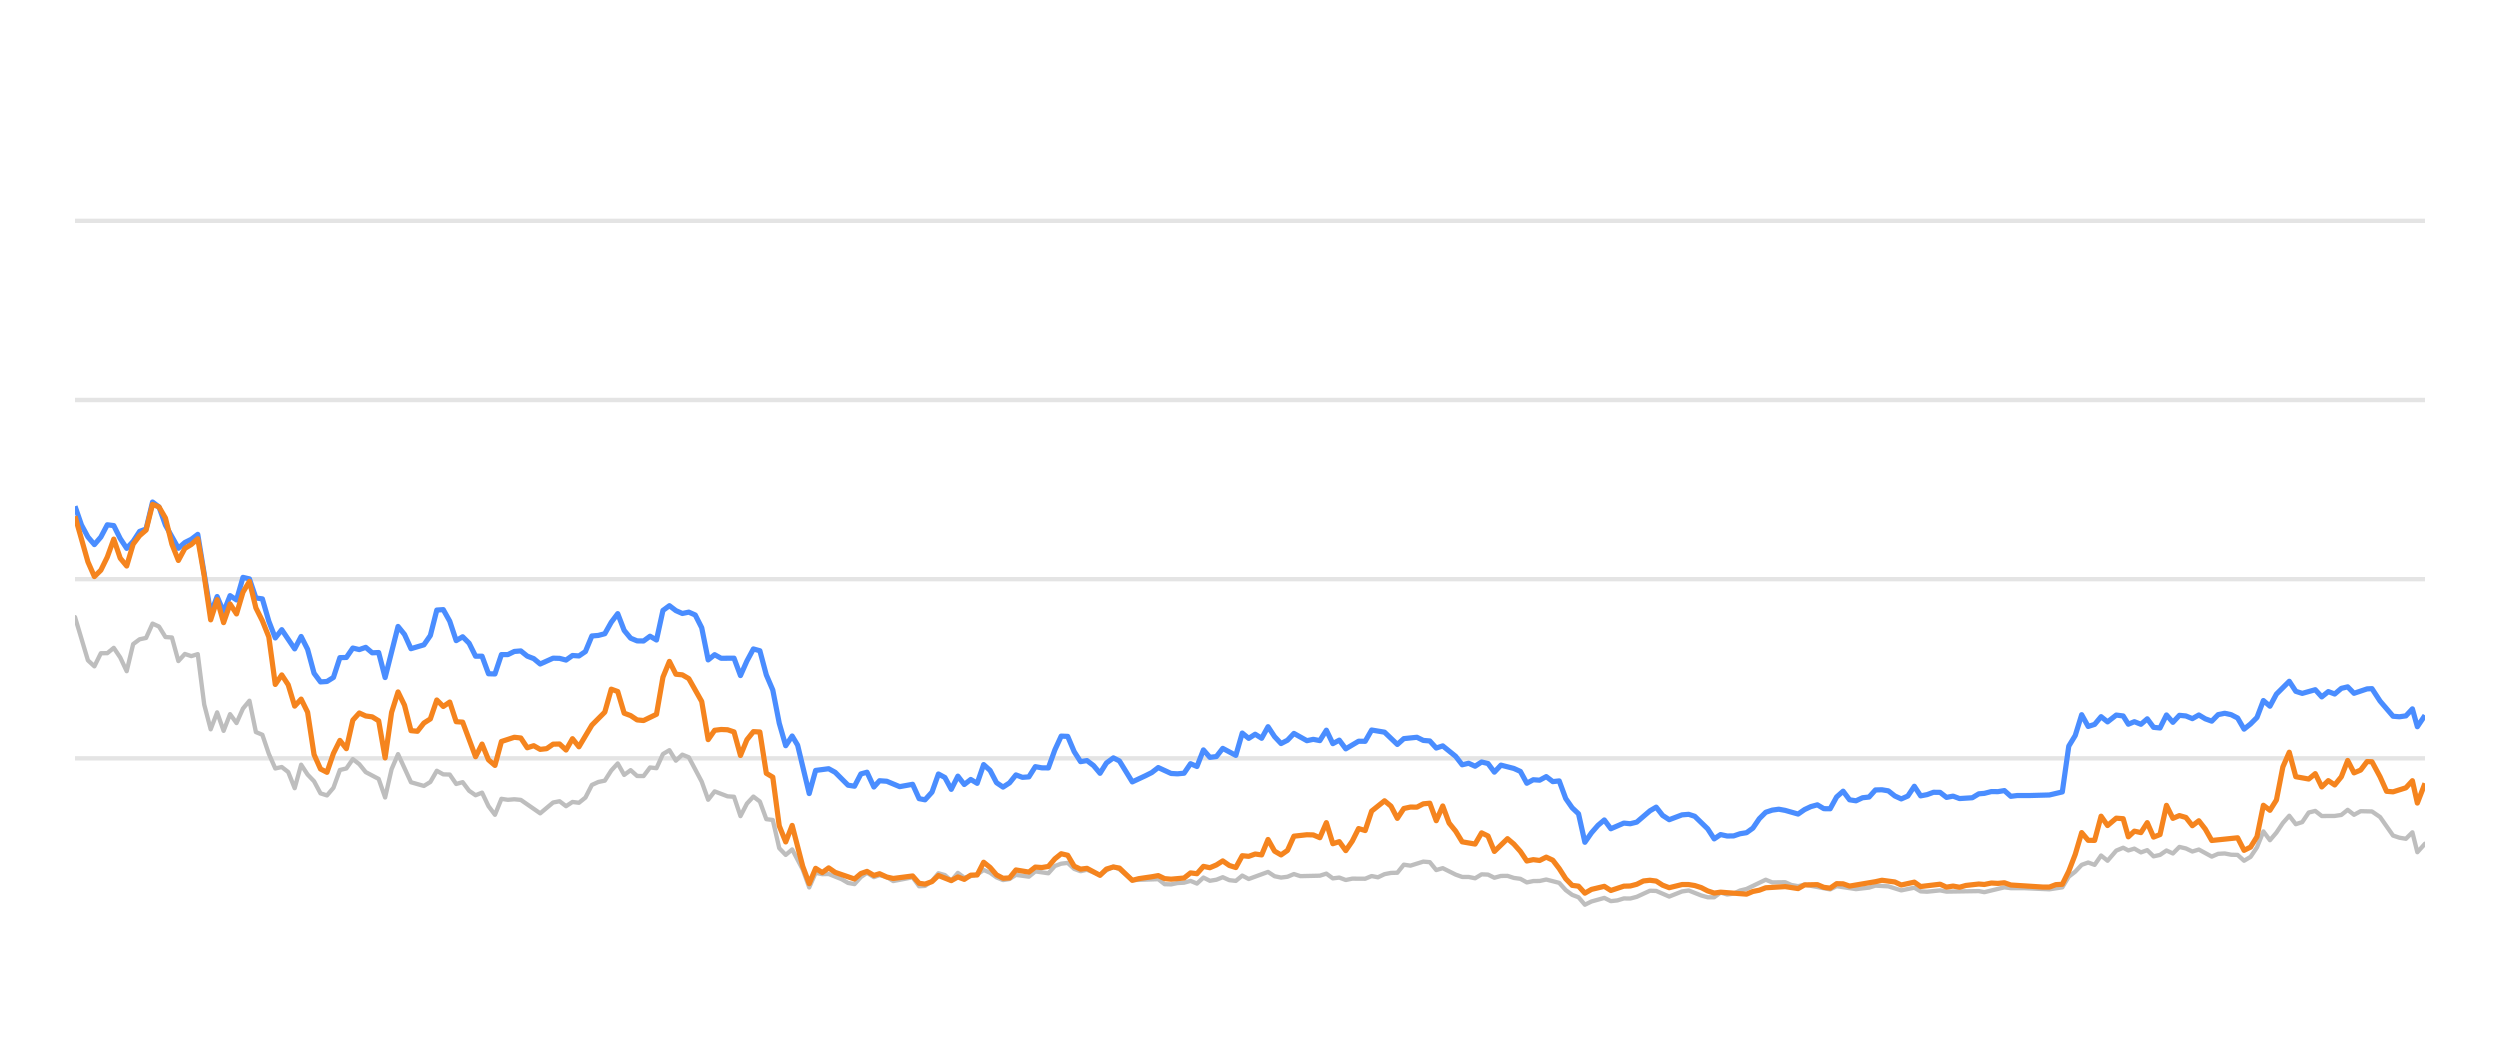
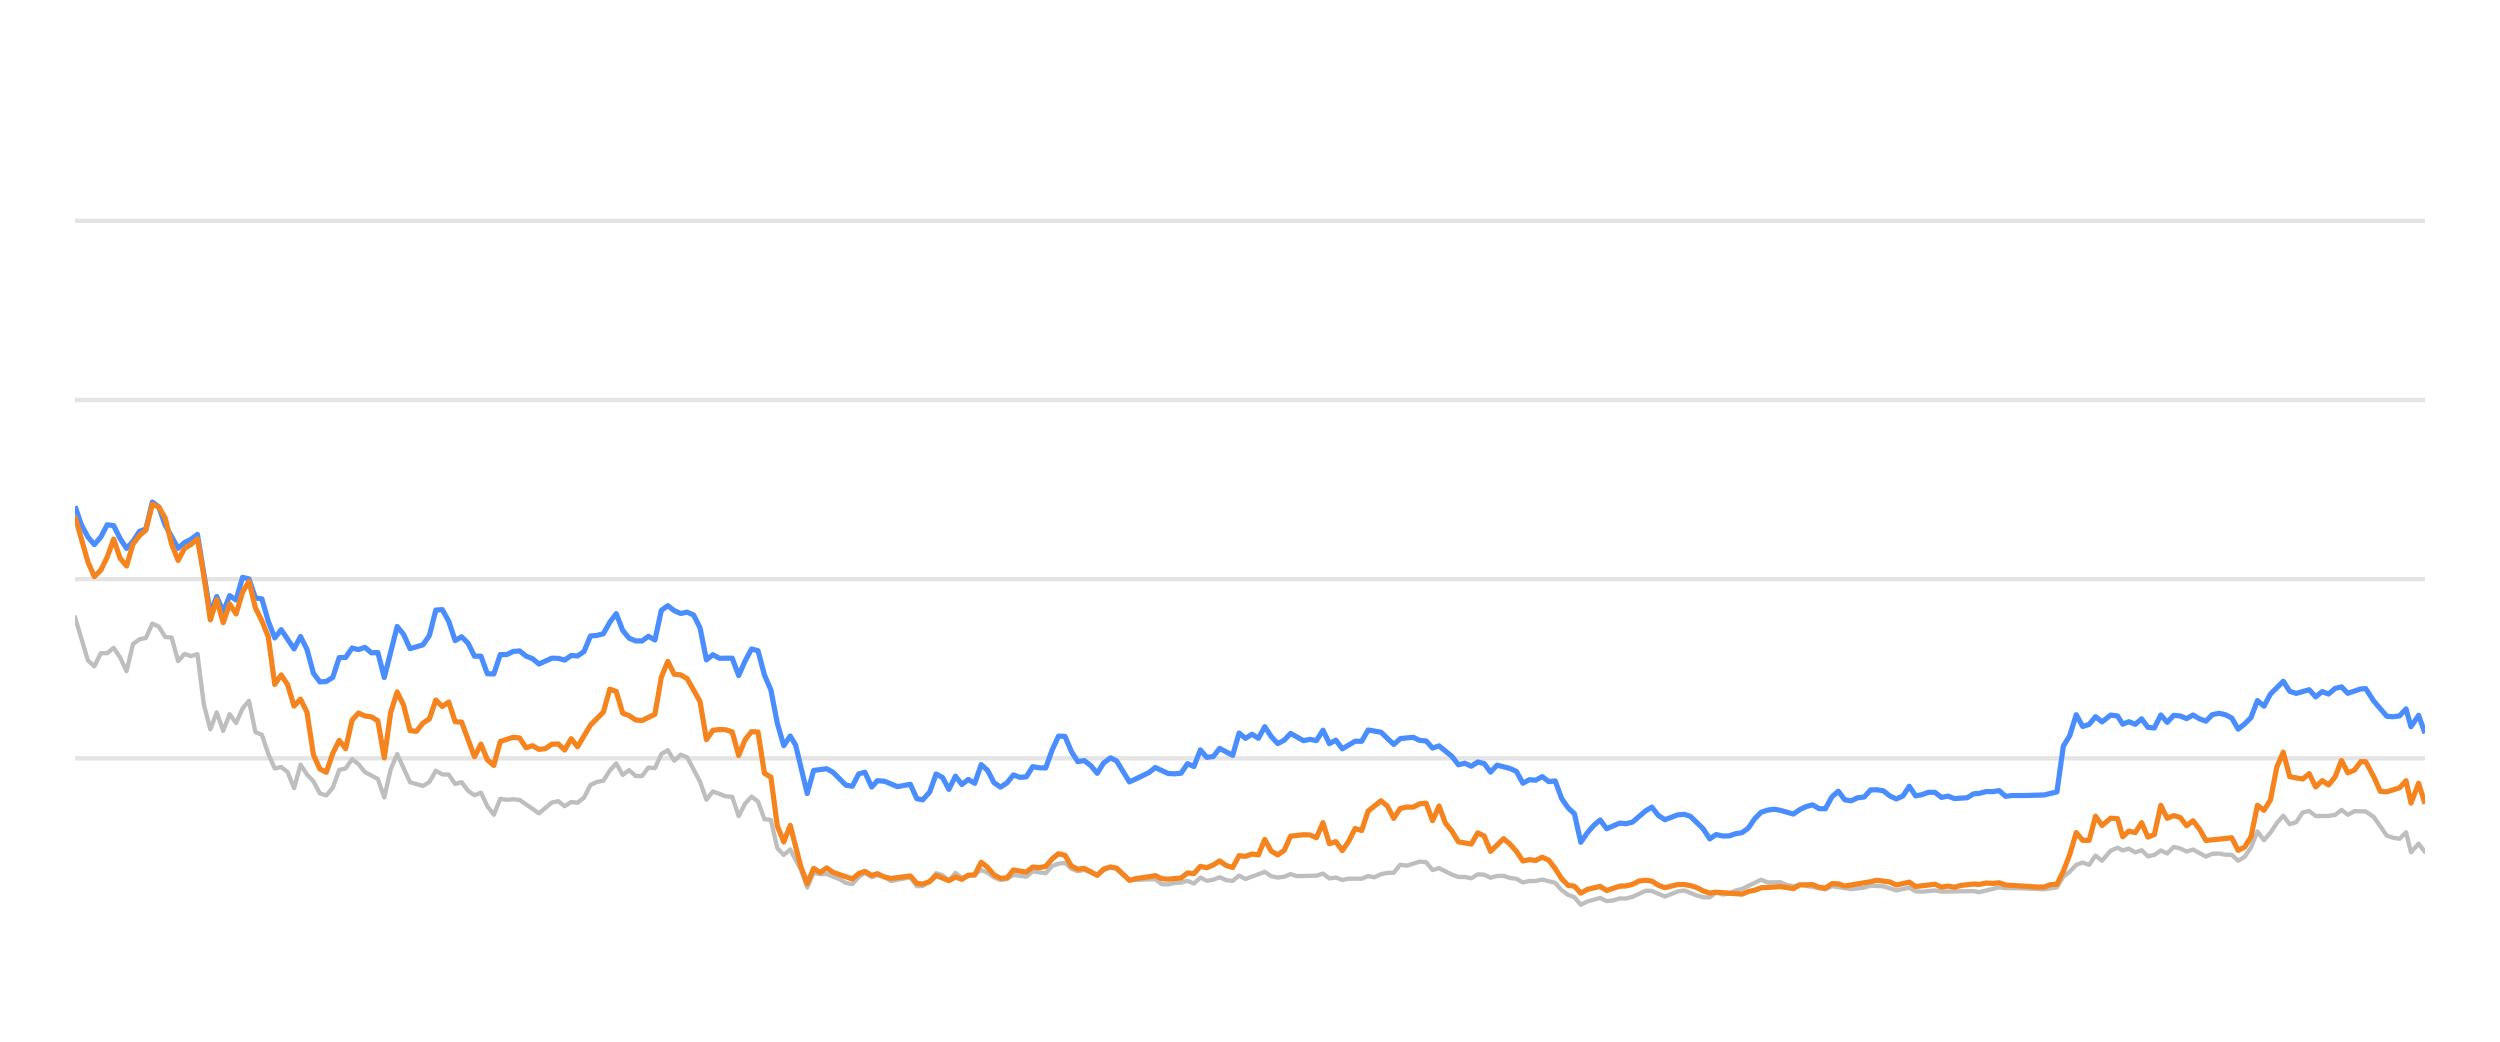
<svg xmlns="http://www.w3.org/2000/svg" width="288pt" height="120pt" viewBox="0 0 288 120" version="1.1">
  <defs>
    <style type="text/css">*{stroke-linejoin: round; stroke-linecap: butt}</style>
  </defs>
  <g id="figure_1">
    <g id="patch_1">
      <path d="M 0 120  L 288 120  L 288 0  L 0 0  L 0 120  z " style="fill: none; opacity: 0" />
    </g>
    <g id="axes_1">
      <g id="patch_2">
        <path d="M 8.64 108  L 279.36 108  L 279.36 4.8  L 8.64 4.8  L 8.64 108  z " style="fill: none" />
      </g>
      <g id="matplotlib.axis_1" />
      <g id="matplotlib.axis_2" />
      <g id="line2d_1">
-         <path d="M 8.64 87.36  L 279.36 87.36  " clip-path="url(#pd564473e82)" style="fill: none; stroke: #b2b2b2; stroke-opacity: 0.35; stroke-width: 0.5; stroke-linecap: square" />
+         <path d="M 8.64 87.36  L 279.36 87.36  " clip-path="url(#p800cacbd86)" style="fill: none; stroke: #b2b2b2; stroke-opacity: 0.35; stroke-width: 0.5; stroke-linecap: square" />
      </g>
      <g id="line2d_2">
-         <path d="M 8.64 66.72  L 279.36 66.72  " clip-path="url(#pd564473e82)" style="fill: none; stroke: #b2b2b2; stroke-opacity: 0.35; stroke-width: 0.5; stroke-linecap: square" />
+         <path d="M 8.64 66.72  L 279.36 66.72  " clip-path="url(#p800cacbd86)" style="fill: none; stroke: #b2b2b2; stroke-opacity: 0.35; stroke-width: 0.5; stroke-linecap: square" />
      </g>
      <g id="line2d_3">
-         <path d="M 8.64 46.08  L 279.36 46.08  " clip-path="url(#pd564473e82)" style="fill: none; stroke: #b2b2b2; stroke-opacity: 0.35; stroke-width: 0.5; stroke-linecap: square" />
+         <path d="M 8.64 46.08  L 279.36 46.08  " clip-path="url(#p800cacbd86)" style="fill: none; stroke: #b2b2b2; stroke-opacity: 0.35; stroke-width: 0.5; stroke-linecap: square" />
      </g>
      <g id="line2d_4">
-         <path d="M 8.64 25.44  L 279.36 25.44  " clip-path="url(#pd564473e82)" style="fill: none; stroke: #b2b2b2; stroke-opacity: 0.35; stroke-width: 0.5; stroke-linecap: square" />
+         <path d="M 8.64 25.44  L 279.36 25.44  " clip-path="url(#p800cacbd86)" style="fill: none; stroke: #b2b2b2; stroke-opacity: 0.35; stroke-width: 0.5; stroke-linecap: square" />
      </g>
      <g id="line2d_5">
-         <path d="M 8.64 71.096  L 10.129 76.07  L 10.873 76.761  L 11.617 75.255  L 12.361 75.244  L 13.106 74.635  L 13.85 75.74  L 14.594 77.319  L 15.339 74.202  L 16.083 73.645  L 16.827 73.49  L 17.572 71.839  L 18.316 72.179  L 19.06 73.387  L 19.804 73.438  L 20.549 76.152  L 21.293 75.337  L 22.037 75.585  L 22.782 75.358  L 23.526 81.168  L 24.27 84.016  L 25.015 82.066  L 25.759 84.192  L 26.503 82.272  L 27.247 83.294  L 27.992 81.622  L 28.736 80.724  L 29.48 84.336  L 30.225 84.646  L 30.969 86.844  L 31.713 88.526  L 32.458 88.361  L 33.202 88.939  L 33.946 90.797  L 34.69 88.093  L 35.435 89.228  L 36.179 90.002  L 36.923 91.395  L 37.668 91.632  L 38.412 90.755  L 39.156 88.702  L 39.901 88.526  L 40.645 87.453  L 41.389 88.031  L 42.133 88.949  L 43.622 89.734  L 44.366 91.87  L 45.111 88.609  L 45.855 86.875  L 47.344 90.115  L 48.832 90.539  L 49.576 90.084  L 50.321 88.794  L 51.065 89.207  L 51.809 89.228  L 52.554 90.312  L 53.298 90.105  L 54.042 91.096  L 54.787 91.612  L 55.531 91.313  L 56.275 92.871  L 57.019 93.862  L 57.764 92.025  L 58.508 92.138  L 59.252 92.076  L 59.997 92.148  L 62.23 93.696  L 63.718 92.448  L 64.462 92.303  L 65.207 92.871  L 65.951 92.386  L 66.695 92.479  L 67.44 91.88  L 68.184 90.425  L 68.928 90.084  L 69.673 89.93  L 70.417 88.764  L 71.161 87.948  L 71.905 89.269  L 72.65 88.722  L 73.394 89.393  L 74.138 89.403  L 74.883 88.413  L 75.627 88.495  L 76.371 86.865  L 77.116 86.421  L 77.86 87.628  L 78.604 86.937  L 79.348 87.236  L 80.837 90.043  L 81.581 92.128  L 82.326 91.168  L 83.814 91.736  L 84.559 91.787  L 85.303 94.016  L 86.047 92.572  L 86.791 91.767  L 87.536 92.334  L 88.28 94.367  L 89.024 94.46  L 89.769 97.711  L 90.513 98.485  L 91.257 97.855  L 92.477 100.167  L 93.221 102.231  L 93.962 100.549  L 94.723 100.704  L 95.462 100.683  L 96.953 101.282  L 97.695 101.715  L 98.439 101.849  L 99.174 101.034  L 99.879 100.549  L 100.671 101.044  L 101.322 100.817  L 102.158 101.034  L 102.902 101.498  L 105.134 101.065  L 105.881 102.097  L 106.562 102.056  L 107.367 101.498  L 108.108 100.601  L 108.851 100.807  L 109.586 101.457  L 110.347 100.559  L 111.084 101.106  L 112.57 100.745  L 113.316 100.219  L 114.06 100.539  L 114.799 101.075  L 115.55 101.385  L 116.297 101.261  L 117.036 100.786  L 118.527 100.993  L 119.27 100.384  L 120.772 100.601  L 121.519 99.765  L 122.25 99.496  L 123 99.403  L 123.744 100.095  L 124.481 100.363  L 125.221 100.198  L 126.723 100.797  L 127.46 100.26  L 128.26 99.837  L 128.958 100.136  L 130.44 101.385  L 133.431 101.282  L 134.166 101.86  L 134.911 101.88  L 135.649 101.725  L 136.404 101.684  L 137.151 101.478  L 137.89 101.787  L 138.636 101.096  L 139.377 101.467  L 140.129 101.344  L 140.861 101.055  L 141.619 101.395  L 142.367 101.478  L 143.107 100.869  L 143.85 101.261  L 146.077 100.446  L 146.831 100.941  L 147.577 101.096  L 148.318 101.003  L 149.06 100.693  L 149.807 100.931  L 152.045 100.879  L 152.797 100.642  L 153.543 101.189  L 154.286 101.096  L 155.031 101.375  L 155.783 101.22  L 157.268 101.23  L 158.012 100.92  L 158.74 101.065  L 159.498 100.704  L 160.242 100.559  L 160.974 100.539  L 161.721 99.61  L 162.48 99.723  L 163.964 99.259  L 164.712 99.321  L 165.456 100.229  L 166.204 100.012  L 167.694 100.755  L 168.445 101.024  L 169.184 101.024  L 169.931 101.178  L 170.68 100.724  L 171.419 100.755  L 172.153 101.117  L 172.909 100.91  L 173.663 100.9  L 174.396 101.137  L 175.148 101.24  L 175.89 101.653  L 176.634 101.498  L 177.368 101.488  L 178.128 101.323  L 179.62 101.705  L 180.373 102.541  L 181.114 103.088  L 181.846 103.366  L 182.579 104.223  L 183.339 103.851  L 184.817 103.439  L 185.569 103.81  L 186.318 103.728  L 187.065 103.5  L 187.804 103.511  L 188.554 103.315  L 190.071 102.613  L 190.792 102.634  L 192.294 103.284  L 193.769 102.696  L 194.535 102.582  L 195.982 103.16  L 196.726 103.366  L 197.474 103.366  L 198.209 102.819  L 198.967 103.046  L 199.717 102.943  L 200.447 102.592  L 201.202 102.407  L 203.411 101.344  L 204.166 101.653  L 205.651 101.633  L 206.375 101.952  L 207.141 102.087  L 207.884 101.911  L 210.835 102.458  L 211.579 102.087  L 213.811 102.427  L 215.32 102.252  L 216.051 102.025  L 217.539 102.107  L 219.025 102.572  L 220.531 102.262  L 221.257 102.685  L 222.003 102.726  L 223.497 102.572  L 224.241 102.716  L 227.957 102.654  L 228.596 102.778  L 230.905 102.221  L 231.646 102.314  L 233.146 102.314  L 236.09 102.448  L 237.577 102.221  L 238.322 100.993  L 239.069 100.415  L 239.809 99.63  L 240.558 99.362  L 241.301 99.63  L 242.044 98.557  L 242.791 99.156  L 243.793 97.99  L 244.59 97.659  L 245.184 97.969  L 245.88 97.763  L 246.635 98.196  L 247.364 97.938  L 248.09 98.65  L 248.833 98.485  L 249.579 97.979  L 250.318 98.32  L 251.067 97.566  L 251.816 97.742  L 252.561 98.093  L 253.306 97.866  L 254.794 98.681  L 255.531 98.361  L 256.286 98.32  L 257.033 98.464  L 257.774 98.485  L 258.516 99.156  L 259.264 98.712  L 260.002 97.618  L 260.742 95.781  L 261.497 96.792  L 262.244 95.915  L 262.985 94.811  L 263.723 93.975  L 264.475 94.945  L 265.218 94.708  L 265.965 93.604  L 266.718 93.418  L 267.466 94.006  L 268.958 93.996  L 269.721 93.882  L 270.454 93.294  L 271.183 93.862  L 271.947 93.449  L 273.249 93.48  L 274.183 94.12  L 275.679 96.256  L 276.413 96.504  L 277.16 96.627  L 277.907 95.884  L 278.479 98.175  L 279.36 97.195  L 279.36 97.195  " clip-path="url(#pd564473e82)" style="fill: none; stroke: #bebebe; stroke-width: 0.5; stroke-linecap: round" />
+         <path d="M 8.64 71.096  L 10.125 76.07  L 10.867 76.761  L 11.609 75.255  L 12.351 75.244  L 13.094 74.635  L 13.836 75.74  L 14.578 77.319  L 15.32 74.202  L 16.063 73.645  L 16.805 73.49  L 17.547 71.839  L 18.29 72.179  L 19.032 73.387  L 19.774 73.438  L 20.516 76.152  L 21.259 75.337  L 22.001 75.585  L 22.743 75.358  L 23.486 81.168  L 24.228 84.016  L 24.97 82.066  L 25.712 84.192  L 26.455 82.272  L 27.197 83.294  L 27.939 81.622  L 28.681 80.724  L 29.424 84.336  L 30.166 84.646  L 30.908 86.844  L 31.651 88.526  L 32.393 88.361  L 33.135 88.939  L 33.877 90.797  L 34.62 88.093  L 35.362 89.228  L 36.104 90.002  L 36.846 91.395  L 37.589 91.632  L 38.331 90.755  L 39.073 88.702  L 39.816 88.526  L 40.558 87.453  L 41.3 88.031  L 42.042 88.949  L 43.527 89.734  L 44.269 91.87  L 45.011 88.609  L 45.754 86.875  L 47.238 90.115  L 48.723 90.539  L 49.465 90.084  L 50.207 88.794  L 50.95 89.207  L 51.692 89.228  L 52.434 90.312  L 53.177 90.105  L 53.919 91.096  L 54.661 91.612  L 55.403 91.313  L 56.146 92.871  L 56.888 93.862  L 57.63 92.025  L 58.372 92.138  L 59.115 92.076  L 59.857 92.148  L 62.084 93.696  L 63.568 92.448  L 64.311 92.303  L 65.053 92.871  L 65.795 92.386  L 66.537 92.479  L 67.28 91.88  L 68.022 90.425  L 68.764 90.084  L 69.507 89.93  L 70.249 88.764  L 70.991 87.948  L 71.733 89.269  L 72.476 88.722  L 73.218 89.393  L 73.96 89.403  L 74.702 88.413  L 75.445 88.495  L 76.187 86.865  L 76.929 86.421  L 77.672 87.628  L 78.414 86.937  L 79.156 87.236  L 80.641 90.043  L 81.383 92.128  L 82.125 91.168  L 83.61 91.736  L 84.352 91.787  L 85.094 94.016  L 85.837 92.572  L 86.579 91.767  L 87.321 92.334  L 88.063 94.367  L 88.806 94.46  L 89.548 97.711  L 90.29 98.485  L 91.033 97.855  L 92.249 100.167  L 92.991 102.231  L 93.73 100.549  L 94.489 100.704  L 95.225 100.683  L 96.713 101.282  L 97.452 101.715  L 98.194 101.849  L 98.928 101.034  L 99.631 100.549  L 100.421 101.044  L 101.07 100.817  L 101.904 101.034  L 102.645 101.498  L 104.872 101.065  L 105.616 102.097  L 106.296 102.056  L 107.098 101.498  L 107.837 100.601  L 108.578 100.807  L 109.312 101.457  L 110.071 100.559  L 110.805 101.106  L 112.288 100.745  L 113.031 100.219  L 113.773 100.539  L 114.51 101.075  L 115.259 101.385  L 116.004 101.261  L 116.741 100.786  L 118.229 100.993  L 118.969 100.384  L 120.467 100.601  L 121.212 99.765  L 121.941 99.496  L 122.689 99.403  L 123.431 100.095  L 124.166 100.363  L 124.904 100.198  L 126.402 100.797  L 127.137 100.26  L 127.935 99.837  L 128.631 100.136  L 130.109 101.385  L 133.092 101.282  L 133.825 101.86  L 134.568 101.88  L 135.304 101.725  L 136.057 101.684  L 136.801 101.478  L 137.539 101.787  L 138.282 101.096  L 139.022 101.467  L 139.771 101.344  L 140.502 101.055  L 141.257 101.395  L 142.004 101.478  L 142.741 100.869  L 143.483 101.261  L 145.703 100.446  L 146.455 100.941  L 147.199 101.096  L 147.938 101.003  L 148.678 100.693  L 149.424 100.931  L 151.655 100.879  L 152.405 100.642  L 153.149 101.189  L 153.889 101.096  L 154.633 101.375  L 155.383 101.22  L 156.864 101.23  L 157.606 100.92  L 158.332 101.065  L 159.087 100.704  L 159.83 100.559  L 160.56 100.539  L 161.305 99.61  L 162.062 99.723  L 163.542 99.259  L 164.288 99.321  L 165.029 100.229  L 165.775 100.012  L 167.261 100.755  L 168.011 101.024  L 168.748 101.024  L 169.493 101.178  L 170.239 100.724  L 170.976 100.755  L 171.708 101.117  L 172.462 100.91  L 173.214 100.9  L 173.945 101.137  L 174.695 101.24  L 175.435 101.653  L 176.178 101.498  L 176.909 101.488  L 177.667 101.323  L 179.155 101.705  L 179.905 102.541  L 180.645 103.088  L 181.375 103.366  L 182.106 104.223  L 182.864 103.851  L 184.338 103.439  L 185.088 103.81  L 185.835 103.728  L 186.58 103.5  L 187.317 103.511  L 188.064 103.315  L 189.578 102.613  L 190.296 102.634  L 191.795 103.284  L 193.265 102.696  L 194.029 102.582  L 195.472 103.16  L 196.214 103.366  L 196.96 103.366  L 197.693 102.819  L 198.45 103.046  L 199.197 102.943  L 199.925 102.592  L 200.678 102.407  L 202.881 101.344  L 203.634 101.653  L 205.115 101.633  L 205.837 101.952  L 206.602 102.087  L 207.342 101.911  L 210.285 102.458  L 211.027 102.087  L 213.253 102.427  L 214.758 102.252  L 215.487 102.025  L 216.971 102.107  L 218.453 102.572  L 219.954 102.262  L 220.679 102.685  L 221.423 102.726  L 222.913 102.572  L 223.655 102.716  L 227.361 102.654  L 227.998 102.778  L 230.301 102.221  L 231.04 102.314  L 232.535 102.314  L 235.471 102.448  L 236.955 102.221  L 237.697 100.993  L 238.442 100.415  L 239.181 99.63  L 239.927 99.362  L 240.669 99.63  L 241.409 98.557  L 242.154 99.156  L 243.153 97.99  L 243.948 97.659  L 244.54 97.969  L 245.234 97.763  L 245.988 98.196  L 246.714 97.938  L 247.438 98.65  L 248.18 98.485  L 248.924 97.979  L 249.661 98.32  L 250.408 97.566  L 251.154 97.742  L 251.897 98.093  L 252.64 97.866  L 254.124 98.681  L 254.86 98.361  L 255.612 98.32  L 256.357 98.464  L 257.097 98.485  L 257.836 99.156  L 258.582 98.712  L 259.319 97.618  L 260.057 95.781  L 260.81 96.792  L 261.554 95.915  L 262.293 94.811  L 263.029 93.975  L 263.779 94.945  L 264.521 94.708  L 265.266 93.604  L 266.016 93.418  L 266.762 94.006  L 268.25 93.996  L 269.011 93.882  L 269.741 93.294  L 270.469 93.862  L 271.231 93.449  L 272.529 93.48  L 273.461 94.12  L 274.953 96.256  L 275.685 96.504  L 276.429 96.627  L 277.174 95.884  L 277.745 98.175  L 278.624 97.195  L 279.36 98.144  L 279.36 98.144  " clip-path="url(#p800cacbd86)" style="fill: none; stroke: #bebebe; stroke-width: 0.5; stroke-linecap: round" />
      </g>
      <g id="line2d_6">
-         <path d="M 8.64 58.32  L 9.384 60.476  L 10.129 61.859  L 10.873 62.736  L 11.617 61.87  L 12.361 60.456  L 13.106 60.549  L 13.85 62.045  L 14.594 63.17  L 15.339 62.365  L 16.083 61.219  L 16.827 60.941  L 17.572 57.834  L 18.316 58.402  L 19.06 60.497  L 20.549 63.16  L 21.293 62.499  L 22.037 62.128  L 22.782 61.56  L 24.27 70.662  L 25.015 68.722  L 25.759 70.487  L 26.503 68.619  L 27.247 69.114  L 27.992 66.514  L 28.736 66.689  L 29.48 68.887  L 30.225 68.99  L 30.969 71.57  L 31.713 73.49  L 32.458 72.54  L 33.946 74.749  L 34.69 73.325  L 35.435 74.801  L 36.179 77.556  L 36.923 78.557  L 37.668 78.505  L 38.412 78.041  L 39.156 75.76  L 39.901 75.74  L 40.645 74.656  L 41.389 74.832  L 42.133 74.574  L 42.878 75.203  L 43.622 75.172  L 44.366 78.051  L 45.855 72.169  L 46.599 73.087  L 47.344 74.728  L 48.832 74.285  L 49.576 73.211  L 50.321 70.28  L 51.065 70.229  L 51.809 71.56  L 52.554 73.8  L 53.298 73.356  L 54.042 74.099  L 54.787 75.595  L 55.531 75.595  L 56.275 77.618  L 57.019 77.639  L 57.764 75.409  L 58.508 75.409  L 59.252 75.048  L 59.997 74.986  L 60.741 75.585  L 61.485 75.874  L 62.23 76.493  L 63.718 75.822  L 64.462 75.843  L 65.207 76.039  L 65.951 75.513  L 66.695 75.564  L 67.44 75.059  L 68.184 73.263  L 68.928 73.201  L 69.673 73.005  L 70.417 71.684  L 71.161 70.693  L 71.905 72.623  L 72.65 73.521  L 73.394 73.83  L 74.138 73.841  L 74.883 73.294  L 75.627 73.727  L 76.371 70.322  L 77.116 69.775  L 77.86 70.342  L 78.604 70.673  L 79.348 70.518  L 80.093 70.848  L 80.837 72.313  L 81.581 76.018  L 82.326 75.42  L 83.07 75.833  L 84.559 75.822  L 85.303 77.824  L 86.047 76.142  L 86.791 74.759  L 87.536 74.966  L 88.28 77.752  L 89.024 79.486  L 89.769 83.315  L 90.513 85.905  L 91.257 84.79  L 91.886 85.843  L 93.221 91.416  L 93.962 88.753  L 95.462 88.557  L 96.21 88.97  L 97.695 90.456  L 98.439 90.57  L 99.174 89.156  L 99.879 88.96  L 100.671 90.662  L 101.322 89.94  L 102.158 90.002  L 103.642 90.621  L 105.134 90.353  L 105.881 92.004  L 106.562 92.138  L 107.367 91.251  L 108.108 89.166  L 108.851 89.568  L 109.586 90.931  L 110.347 89.414  L 111.084 90.373  L 111.83 89.796  L 112.57 90.239  L 113.316 88.082  L 114.06 88.753  L 114.799 90.167  L 115.55 90.673  L 116.297 90.188  L 117.036 89.269  L 117.78 89.548  L 118.527 89.496  L 119.27 88.32  L 120.014 88.454  L 120.772 88.464  L 121.519 86.39  L 122.25 84.801  L 123 84.832  L 123.744 86.586  L 124.481 87.742  L 125.221 87.618  L 125.977 88.196  L 126.723 89.083  L 127.46 87.897  L 128.26 87.308  L 128.958 87.659  L 130.44 90.074  L 131.941 89.372  L 132.681 89.001  L 133.431 88.423  L 134.911 89.104  L 135.649 89.145  L 136.404 89.073  L 137.151 87.979  L 137.89 88.299  L 138.636 86.39  L 139.377 87.246  L 140.129 87.154  L 140.861 86.214  L 142.367 87.019  L 143.107 84.45  L 143.85 85.059  L 144.598 84.584  L 145.341 85.048  L 146.077 83.717  L 146.831 84.863  L 147.577 85.657  L 148.318 85.275  L 149.06 84.491  L 150.554 85.327  L 151.289 85.172  L 152.045 85.317  L 152.797 84.12  L 153.543 85.668  L 154.286 85.265  L 155.031 86.266  L 156.509 85.389  L 157.268 85.399  L 158.012 84.099  L 159.498 84.347  L 160.974 85.76  L 161.721 85.09  L 163.23 84.935  L 163.964 85.296  L 164.712 85.358  L 165.456 86.173  L 166.204 85.926  L 167.694 87.133  L 168.445 88.103  L 169.184 87.928  L 169.931 88.268  L 170.68 87.783  L 171.419 87.959  L 172.153 88.949  L 172.909 88.144  L 174.396 88.526  L 175.148 88.867  L 175.89 90.229  L 176.634 89.826  L 177.368 89.878  L 178.128 89.465  L 178.883 90.043  L 179.62 89.961  L 180.373 91.994  L 181.114 93.057  L 181.846 93.748  L 182.579 97.03  L 183.339 95.936  L 184.087 95.079  L 184.817 94.46  L 185.569 95.472  L 187.065 94.821  L 187.804 94.894  L 188.554 94.708  L 190.071 93.408  L 190.792 92.984  L 191.533 93.934  L 192.294 94.429  L 193.769 93.872  L 194.535 93.81  L 195.235 94.037  L 196.726 95.482  L 197.474 96.638  L 198.209 96.142  L 198.967 96.307  L 199.717 96.297  L 200.447 96.049  L 201.202 95.926  L 201.933 95.399  L 202.67 94.316  L 203.411 93.573  L 204.166 93.325  L 204.917 93.222  L 205.651 93.356  L 207.141 93.779  L 207.884 93.263  L 208.606 92.922  L 209.362 92.716  L 210.108 93.16  L 210.835 93.17  L 211.579 91.808  L 212.326 91.147  L 213.07 92.138  L 213.811 92.252  L 214.566 91.901  L 215.32 91.818  L 216.051 91.003  L 216.796 90.982  L 217.539 91.106  L 218.283 91.694  L 219.025 92.035  L 219.782 91.705  L 220.531 90.58  L 221.257 91.684  L 222.003 91.54  L 222.742 91.271  L 223.497 91.282  L 224.241 91.86  L 224.992 91.715  L 225.739 91.994  L 227.21 91.901  L 227.957 91.447  L 228.596 91.395  L 229.405 91.189  L 230.157 91.199  L 230.905 91.075  L 231.646 91.736  L 232.4 91.643  L 233.89 91.643  L 236.09 91.581  L 237.577 91.23  L 238.322 85.956  L 239.069 84.728  L 239.809 82.334  L 240.558 83.686  L 241.301 83.449  L 242.044 82.561  L 242.791 83.16  L 243.793 82.375  L 244.59 82.479  L 245.184 83.428  L 245.88 83.139  L 246.635 83.438  L 247.364 82.809  L 248.09 83.789  L 248.833 83.862  L 249.579 82.365  L 250.318 83.211  L 251.067 82.406  L 251.816 82.479  L 252.561 82.788  L 253.306 82.365  L 254.05 82.809  L 254.794 83.077  L 255.531 82.324  L 256.286 82.169  L 257.033 82.334  L 257.774 82.716  L 258.516 83.996  L 259.264 83.397  L 260.002 82.654  L 260.742 80.704  L 261.497 81.354  L 262.244 79.961  L 263.723 78.485  L 264.475 79.641  L 265.218 79.878  L 266.718 79.455  L 267.466 80.28  L 268.221 79.672  L 268.958 79.95  L 269.721 79.3  L 270.454 79.125  L 271.183 79.868  L 272.687 79.362  L 273.249 79.331  L 274.183 80.766  L 275.679 82.51  L 276.413 82.572  L 277.16 82.468  L 277.907 81.663  L 278.479 83.717  L 279.36 82.406  L 279.36 82.406  " clip-path="url(#pd564473e82)" style="fill: none; stroke: #4a8dff; stroke-width: 0.6" />
+         <path d="M 8.64 58.32  L 9.382 60.476  L 10.125 61.859  L 10.867 62.736  L 11.609 61.87  L 12.351 60.456  L 13.094 60.549  L 13.836 62.045  L 14.578 63.17  L 15.32 62.365  L 16.063 61.219  L 16.805 60.941  L 17.547 57.834  L 18.29 58.402  L 19.032 60.497  L 20.516 63.16  L 21.259 62.499  L 22.001 62.128  L 22.743 61.56  L 24.228 70.662  L 24.97 68.722  L 25.712 70.487  L 26.455 68.619  L 27.197 69.114  L 27.939 66.514  L 28.681 66.689  L 29.424 68.887  L 30.166 68.99  L 30.908 71.57  L 31.651 73.49  L 32.393 72.54  L 33.877 74.749  L 34.62 73.325  L 35.362 74.801  L 36.104 77.556  L 36.846 78.557  L 37.589 78.505  L 38.331 78.041  L 39.073 75.76  L 39.816 75.74  L 40.558 74.656  L 41.3 74.832  L 42.042 74.574  L 42.785 75.203  L 43.527 75.172  L 44.269 78.051  L 45.754 72.169  L 46.496 73.087  L 47.238 74.728  L 48.723 74.285  L 49.465 73.211  L 50.207 70.28  L 50.95 70.229  L 51.692 71.56  L 52.434 73.8  L 53.177 73.356  L 53.919 74.099  L 54.661 75.595  L 55.403 75.595  L 56.146 77.618  L 56.888 77.639  L 57.63 75.409  L 58.372 75.409  L 59.115 75.048  L 59.857 74.986  L 60.599 75.585  L 61.342 75.874  L 62.084 76.493  L 63.568 75.822  L 64.311 75.843  L 65.053 76.039  L 65.795 75.513  L 66.537 75.564  L 67.28 75.059  L 68.022 73.263  L 68.764 73.201  L 69.507 73.005  L 70.249 71.684  L 70.991 70.693  L 71.733 72.623  L 72.476 73.521  L 73.218 73.83  L 73.96 73.841  L 74.702 73.294  L 75.445 73.727  L 76.187 70.322  L 76.929 69.775  L 77.672 70.342  L 78.414 70.673  L 79.156 70.518  L 79.898 70.848  L 80.641 72.313  L 81.383 76.018  L 82.125 75.42  L 82.868 75.833  L 84.352 75.822  L 85.094 77.824  L 85.837 76.142  L 86.579 74.759  L 87.321 74.966  L 88.063 77.752  L 88.806 79.486  L 89.548 83.315  L 90.29 85.905  L 91.033 84.79  L 91.659 85.843  L 92.991 91.416  L 93.73 88.753  L 95.225 88.557  L 95.972 88.97  L 97.452 90.456  L 98.194 90.57  L 98.928 89.156  L 99.631 88.96  L 100.421 90.662  L 101.07 89.94  L 101.904 90.002  L 103.383 90.621  L 104.872 90.353  L 105.616 92.004  L 106.296 92.138  L 107.098 91.251  L 107.837 89.166  L 108.578 89.568  L 109.312 90.931  L 110.071 89.414  L 110.805 90.373  L 111.549 89.796  L 112.288 90.239  L 113.031 88.082  L 113.773 88.753  L 114.51 90.167  L 115.259 90.673  L 116.004 90.188  L 116.741 89.269  L 117.483 89.548  L 118.229 89.496  L 118.969 88.32  L 119.711 88.454  L 120.467 88.464  L 121.212 86.39  L 121.941 84.801  L 122.689 84.832  L 123.431 86.586  L 124.166 87.742  L 124.904 87.618  L 125.658 88.196  L 126.402 89.083  L 127.137 87.897  L 127.935 87.308  L 128.631 87.659  L 130.109 90.074  L 131.606 89.372  L 132.343 89.001  L 133.092 88.423  L 134.568 89.104  L 135.304 89.145  L 136.057 89.073  L 136.801 87.979  L 137.539 88.299  L 138.282 86.39  L 139.022 87.246  L 139.771 87.154  L 140.502 86.214  L 142.004 87.019  L 142.741 84.45  L 143.483 85.059  L 144.228 84.584  L 144.969 85.048  L 145.703 83.717  L 146.455 84.863  L 147.199 85.657  L 147.938 85.275  L 148.678 84.491  L 150.168 85.327  L 150.901 85.172  L 151.655 85.317  L 152.405 84.12  L 153.149 85.668  L 153.889 85.265  L 154.633 86.266  L 156.107 85.389  L 156.864 85.399  L 157.606 84.099  L 159.087 84.347  L 160.56 85.76  L 161.305 85.09  L 162.81 84.935  L 163.542 85.296  L 164.288 85.358  L 165.029 86.173  L 165.775 85.926  L 167.261 87.133  L 168.011 88.103  L 168.748 87.928  L 169.493 88.268  L 170.239 87.783  L 170.976 87.959  L 171.708 88.949  L 172.462 88.144  L 173.945 88.526  L 174.695 88.867  L 175.435 90.229  L 176.178 89.826  L 176.909 89.878  L 177.667 89.465  L 178.42 90.043  L 179.155 89.961  L 179.905 91.994  L 180.645 93.057  L 181.375 93.748  L 182.106 97.03  L 182.864 95.936  L 183.61 95.079  L 184.338 94.46  L 185.088 95.472  L 186.58 94.821  L 187.317 94.894  L 188.064 94.708  L 189.578 93.408  L 190.296 92.984  L 191.035 93.934  L 191.795 94.429  L 193.265 93.872  L 194.029 93.81  L 194.727 94.037  L 196.214 95.482  L 196.96 96.638  L 197.693 96.142  L 198.45 96.307  L 199.197 96.297  L 199.925 96.049  L 200.678 95.926  L 201.408 95.399  L 202.142 94.316  L 202.881 93.573  L 203.634 93.325  L 204.384 93.222  L 205.115 93.356  L 206.602 93.779  L 207.342 93.263  L 208.063 92.922  L 208.816 92.716  L 209.56 93.16  L 210.285 93.17  L 211.027 91.808  L 211.772 91.147  L 212.514 92.138  L 213.253 92.252  L 214.006 91.901  L 214.758 91.818  L 215.487 91.003  L 216.23 90.982  L 216.971 91.106  L 217.713 91.694  L 218.453 92.035  L 219.208 91.705  L 219.954 90.58  L 220.679 91.684  L 221.423 91.54  L 222.16 91.271  L 222.913 91.282  L 223.655 91.86  L 224.403 91.715  L 225.149 91.994  L 226.616 91.901  L 227.361 91.447  L 227.998 91.395  L 228.804 91.189  L 229.555 91.199  L 230.301 91.075  L 231.04 91.736  L 231.791 91.643  L 233.277 91.643  L 235.471 91.581  L 236.955 91.23  L 237.697 85.956  L 238.442 84.728  L 239.181 82.334  L 239.927 83.686  L 240.669 83.449  L 241.409 82.561  L 242.154 83.16  L 243.153 82.375  L 243.948 82.479  L 244.54 83.428  L 245.234 83.139  L 245.988 83.438  L 246.714 82.809  L 247.438 83.789  L 248.18 83.862  L 248.924 82.365  L 249.661 83.211  L 250.408 82.406  L 251.154 82.479  L 251.897 82.788  L 252.64 82.365  L 253.383 82.809  L 254.124 83.077  L 254.86 82.324  L 255.612 82.169  L 256.357 82.334  L 257.097 82.716  L 257.836 83.996  L 258.582 83.397  L 259.319 82.654  L 260.057 80.704  L 260.81 81.354  L 261.554 79.961  L 263.029 78.485  L 263.779 79.641  L 264.521 79.878  L 266.016 79.455  L 266.762 80.28  L 267.515 79.672  L 268.25 79.95  L 269.011 79.3  L 269.741 79.125  L 270.469 79.868  L 271.969 79.362  L 272.529 79.331  L 273.461 80.766  L 274.953 82.51  L 275.685 82.572  L 276.429 82.468  L 277.174 81.663  L 277.745 83.717  L 278.624 82.406  L 279.36 84.481  L 279.36 84.481  " clip-path="url(#p800cacbd86)" style="fill: none; stroke: #4a8dff; stroke-width: 0.6" />
      </g>
      <g id="line2d_7">
-         <path d="M 8.64 59.465  L 10.129 64.728  L 10.873 66.421  L 11.617 65.688  L 12.361 64.171  L 13.106 62.107  L 13.85 64.305  L 14.594 65.203  L 15.339 62.685  L 16.083 61.704  L 16.827 61.065  L 17.572 58.103  L 18.316 58.402  L 19.06 59.682  L 19.804 62.695  L 20.549 64.563  L 21.293 63.18  L 22.037 62.726  L 22.782 62.066  L 23.526 66.338  L 24.27 71.405  L 25.015 69.083  L 25.759 71.725  L 26.503 69.579  L 27.247 70.724  L 27.992 68.216  L 28.736 66.978  L 29.48 70.033  L 30.225 71.519  L 30.969 73.376  L 31.713 78.846  L 32.458 77.752  L 33.202 78.887  L 33.946 81.343  L 34.69 80.538  L 35.435 82.045  L 36.179 86.927  L 36.923 88.588  L 37.668 88.97  L 38.412 86.792  L 39.156 85.296  L 39.901 86.245  L 40.645 82.964  L 41.389 82.138  L 42.133 82.479  L 42.878 82.582  L 43.622 83.036  L 44.366 87.308  L 45.111 82.066  L 45.855 79.713  L 46.599 81.24  L 47.344 84.171  L 48.088 84.243  L 48.832 83.294  L 49.576 82.819  L 50.321 80.642  L 51.065 81.385  L 51.809 80.879  L 52.554 83.139  L 53.298 83.191  L 54.787 87.174  L 55.531 85.719  L 56.275 87.535  L 57.019 88.175  L 57.764 85.42  L 59.252 84.935  L 59.997 85.017  L 60.741 86.142  L 61.485 85.905  L 62.23 86.328  L 62.974 86.245  L 63.718 85.729  L 64.462 85.709  L 65.207 86.4  L 65.951 85.1  L 66.695 86.029  L 68.184 83.531  L 69.673 82.035  L 70.417 79.393  L 71.161 79.661  L 71.905 82.159  L 72.65 82.437  L 73.394 82.933  L 74.138 83.005  L 75.627 82.283  L 76.371 78.01  L 77.116 76.194  L 77.86 77.67  L 78.604 77.742  L 79.348 78.175  L 80.837 80.807  L 81.581 85.203  L 82.326 84.13  L 83.07 84.037  L 83.814 84.068  L 84.559 84.316  L 85.303 87.03  L 86.047 85.213  L 86.791 84.285  L 87.536 84.326  L 88.28 89.083  L 89.024 89.527  L 89.769 95.141  L 90.513 96.989  L 91.257 95.09  L 92.477 99.806  L 93.221 101.798  L 93.962 100.033  L 94.723 100.518  L 95.462 99.981  L 96.21 100.497  L 98.439 101.261  L 99.174 100.632  L 99.879 100.384  L 100.671 100.848  L 101.322 100.652  L 102.158 101.034  L 102.902 101.199  L 105.134 100.91  L 105.881 101.756  L 106.562 101.849  L 107.367 101.56  L 108.108 100.859  L 109.586 101.447  L 110.347 101.024  L 111.084 101.302  L 111.83 100.817  L 112.57 100.797  L 113.316 99.331  L 114.06 99.93  L 114.799 100.786  L 115.55 101.178  L 116.297 101.137  L 117.036 100.219  L 118.527 100.466  L 119.27 99.888  L 120.014 99.94  L 120.772 99.816  L 121.519 98.939  L 122.25 98.351  L 123 98.526  L 123.744 99.785  L 124.481 100.126  L 125.221 100.033  L 126.723 100.838  L 127.46 100.116  L 128.26 99.878  L 128.958 100.002  L 130.44 101.416  L 131.195 101.22  L 132.681 101.003  L 133.431 100.869  L 134.166 101.22  L 134.911 101.282  L 136.404 101.148  L 137.151 100.559  L 137.89 100.652  L 138.636 99.806  L 139.377 99.961  L 140.129 99.641  L 140.861 99.176  L 141.619 99.703  L 142.367 99.94  L 143.107 98.578  L 143.85 98.65  L 144.598 98.382  L 145.341 98.485  L 146.077 96.71  L 146.831 98.052  L 147.577 98.485  L 148.318 97.969  L 149.06 96.328  L 150.554 96.163  L 151.289 96.184  L 152.045 96.504  L 152.797 94.77  L 153.543 97.195  L 154.286 96.958  L 155.031 97.99  L 155.783 96.896  L 156.509 95.451  L 157.268 95.678  L 158.012 93.438  L 159.498 92.252  L 160.242 92.871  L 160.974 94.274  L 161.721 93.139  L 162.48 92.974  L 163.23 92.984  L 163.964 92.603  L 164.712 92.53  L 165.456 94.543  L 166.204 92.85  L 166.938 94.821  L 167.694 95.75  L 168.445 96.978  L 169.931 97.236  L 170.68 95.946  L 171.419 96.307  L 172.153 98.082  L 173.663 96.617  L 174.396 97.236  L 175.148 98.082  L 175.89 99.187  L 176.634 99.032  L 177.368 99.125  L 178.128 98.743  L 178.883 99.094  L 179.62 100.054  L 180.373 101.23  L 181.114 101.994  L 181.846 102.087  L 182.579 102.892  L 183.339 102.458  L 184.817 102.107  L 185.569 102.582  L 187.065 102.087  L 187.804 102.066  L 188.554 101.87  L 189.323 101.488  L 190.071 101.406  L 190.792 101.498  L 191.533 101.973  L 192.294 102.262  L 193.769 101.901  L 194.535 101.901  L 195.235 102.014  L 195.982 102.252  L 196.726 102.634  L 197.474 102.881  L 198.209 102.778  L 201.202 103.005  L 201.933 102.696  L 202.67 102.551  L 203.411 102.272  L 205.651 102.138  L 207.141 102.365  L 207.884 101.942  L 209.362 101.911  L 210.108 102.221  L 210.835 102.314  L 211.579 101.798  L 212.326 101.818  L 213.07 102.076  L 216.051 101.571  L 216.796 101.406  L 218.283 101.602  L 219.025 101.952  L 220.531 101.622  L 221.257 102.128  L 223.497 101.86  L 224.241 102.2  L 224.992 102.076  L 225.739 102.21  L 226.468 102.004  L 227.957 101.839  L 228.596 101.891  L 229.405 101.725  L 230.157 101.767  L 230.905 101.694  L 231.646 101.952  L 235.347 102.19  L 236.09 102.19  L 236.832 101.911  L 237.577 101.87  L 238.322 100.363  L 239.069 98.423  L 239.809 95.915  L 240.558 96.803  L 241.301 96.813  L 242.044 94.027  L 242.791 95.1  L 243.793 94.254  L 244.59 94.316  L 245.184 96.4  L 245.88 95.75  L 246.635 95.915  L 247.364 94.77  L 248.09 96.431  L 248.833 96.142  L 249.579 92.778  L 250.318 94.274  L 251.067 93.954  L 251.816 94.171  L 252.561 95.121  L 253.306 94.553  L 254.05 95.513  L 254.794 96.823  L 257.774 96.514  L 258.516 97.959  L 259.264 97.587  L 260.002 96.39  L 260.742 92.768  L 261.497 93.346  L 262.244 92.159  L 262.985 88.351  L 263.723 86.658  L 264.475 89.476  L 265.965 89.744  L 266.718 89.125  L 267.466 90.652  L 268.221 89.93  L 268.958 90.425  L 269.721 89.486  L 270.454 87.608  L 271.183 89.032  L 271.947 88.712  L 272.687 87.732  L 273.249 87.752  L 274.183 89.486  L 274.933 91.158  L 275.679 91.22  L 277.16 90.755  L 277.907 89.94  L 278.479 92.51  L 279.36 90.239  L 279.36 90.239  " clip-path="url(#pd564473e82)" style="fill: none; stroke: #f5841e; stroke-width: 0.6" />
+         <path d="M 8.64 59.465  L 10.125 64.728  L 10.867 66.421  L 11.609 65.688  L 12.351 64.171  L 13.094 62.107  L 13.836 64.305  L 14.578 65.203  L 15.32 62.685  L 16.063 61.704  L 16.805 61.065  L 17.547 58.103  L 18.29 58.402  L 19.032 59.682  L 19.774 62.695  L 20.516 64.563  L 21.259 63.18  L 22.001 62.726  L 22.743 62.066  L 23.486 66.338  L 24.228 71.405  L 24.97 69.083  L 25.712 71.725  L 26.455 69.579  L 27.197 70.724  L 27.939 68.216  L 28.681 66.978  L 29.424 70.033  L 30.166 71.519  L 30.908 73.376  L 31.651 78.846  L 32.393 77.752  L 33.135 78.887  L 33.877 81.343  L 34.62 80.538  L 35.362 82.045  L 36.104 86.927  L 36.846 88.588  L 37.589 88.97  L 38.331 86.792  L 39.073 85.296  L 39.816 86.245  L 40.558 82.964  L 41.3 82.138  L 42.042 82.479  L 42.785 82.582  L 43.527 83.036  L 44.269 87.308  L 45.011 82.066  L 45.754 79.713  L 46.496 81.24  L 47.238 84.171  L 47.981 84.243  L 48.723 83.294  L 49.465 82.819  L 50.207 80.642  L 50.95 81.385  L 51.692 80.879  L 52.434 83.139  L 53.177 83.191  L 54.661 87.174  L 55.403 85.719  L 56.146 87.535  L 56.888 88.175  L 57.63 85.42  L 59.115 84.935  L 59.857 85.017  L 60.599 86.142  L 61.342 85.905  L 62.084 86.328  L 62.826 86.245  L 63.568 85.729  L 64.311 85.709  L 65.053 86.4  L 65.795 85.1  L 66.537 86.029  L 68.022 83.531  L 69.507 82.035  L 70.249 79.393  L 70.991 79.661  L 71.733 82.159  L 72.476 82.437  L 73.218 82.933  L 73.96 83.005  L 75.445 82.283  L 76.187 78.01  L 76.929 76.194  L 77.672 77.67  L 78.414 77.742  L 79.156 78.175  L 80.641 80.807  L 81.383 85.203  L 82.125 84.13  L 82.868 84.037  L 83.61 84.068  L 84.352 84.316  L 85.094 87.03  L 85.837 85.213  L 86.579 84.285  L 87.321 84.326  L 88.063 89.083  L 88.806 89.527  L 89.548 95.141  L 90.29 96.989  L 91.033 95.09  L 92.249 99.806  L 92.991 101.798  L 93.73 100.033  L 94.489 100.518  L 95.225 99.981  L 95.972 100.497  L 98.194 101.261  L 98.928 100.632  L 99.631 100.384  L 100.421 100.848  L 101.07 100.652  L 101.904 101.034  L 102.645 101.199  L 104.872 100.91  L 105.616 101.756  L 106.296 101.849  L 107.098 101.56  L 107.837 100.859  L 109.312 101.447  L 110.071 101.024  L 110.805 101.302  L 111.549 100.817  L 112.288 100.797  L 113.031 99.331  L 113.773 99.93  L 114.51 100.786  L 115.259 101.178  L 116.004 101.137  L 116.741 100.219  L 118.229 100.466  L 118.969 99.888  L 119.711 99.94  L 120.467 99.816  L 121.212 98.939  L 121.941 98.351  L 122.689 98.526  L 123.431 99.785  L 124.166 100.126  L 124.904 100.033  L 126.402 100.838  L 127.137 100.116  L 127.935 99.878  L 128.631 100.002  L 130.109 101.416  L 130.861 101.22  L 132.343 101.003  L 133.092 100.869  L 133.825 101.22  L 134.568 101.282  L 136.057 101.148  L 136.801 100.559  L 137.539 100.652  L 138.282 99.806  L 139.022 99.961  L 139.771 99.641  L 140.502 99.176  L 141.257 99.703  L 142.004 99.94  L 142.741 98.578  L 143.483 98.65  L 144.228 98.382  L 144.969 98.485  L 145.703 96.71  L 146.455 98.052  L 147.199 98.485  L 147.938 97.969  L 148.678 96.328  L 150.168 96.163  L 150.901 96.184  L 151.655 96.504  L 152.405 94.77  L 153.149 97.195  L 153.889 96.958  L 154.633 97.99  L 155.383 96.896  L 156.107 95.451  L 156.864 95.678  L 157.606 93.438  L 159.087 92.252  L 159.83 92.871  L 160.56 94.274  L 161.305 93.139  L 162.062 92.974  L 162.81 92.984  L 163.542 92.603  L 164.288 92.53  L 165.029 94.543  L 165.775 92.85  L 166.508 94.821  L 167.261 95.75  L 168.011 96.978  L 169.493 97.236  L 170.239 95.946  L 170.976 96.307  L 171.708 98.082  L 173.214 96.617  L 173.945 97.236  L 174.695 98.082  L 175.435 99.187  L 176.178 99.032  L 176.909 99.125  L 177.667 98.743  L 178.42 99.094  L 179.155 100.054  L 179.905 101.23  L 180.645 101.994  L 181.375 102.087  L 182.106 102.892  L 182.864 102.458  L 184.338 102.107  L 185.088 102.582  L 186.58 102.087  L 187.317 102.066  L 188.064 101.87  L 188.831 101.488  L 189.578 101.406  L 190.296 101.498  L 191.035 101.973  L 191.795 102.262  L 193.265 101.901  L 194.029 101.901  L 194.727 102.014  L 195.472 102.252  L 196.214 102.634  L 196.96 102.881  L 197.693 102.778  L 200.678 103.005  L 201.408 102.696  L 202.142 102.551  L 202.881 102.272  L 205.115 102.138  L 206.602 102.365  L 207.342 101.942  L 208.816 101.911  L 209.56 102.221  L 210.285 102.314  L 211.027 101.798  L 211.772 101.818  L 212.514 102.076  L 215.487 101.571  L 216.23 101.406  L 217.713 101.602  L 218.453 101.952  L 219.954 101.622  L 220.679 102.128  L 222.913 101.86  L 223.655 102.2  L 224.403 102.076  L 225.149 102.21  L 225.876 102.004  L 227.361 101.839  L 227.998 101.891  L 228.804 101.725  L 229.555 101.767  L 230.301 101.694  L 231.04 101.952  L 234.73 102.19  L 235.471 102.19  L 236.212 101.911  L 236.955 101.87  L 237.697 100.363  L 238.442 98.423  L 239.181 95.915  L 239.927 96.803  L 240.669 96.813  L 241.409 94.027  L 242.154 95.1  L 243.153 94.254  L 243.948 94.316  L 244.54 96.4  L 245.234 95.75  L 245.988 95.915  L 246.714 94.77  L 247.438 96.431  L 248.18 96.142  L 248.924 92.778  L 249.661 94.274  L 250.408 93.954  L 251.154 94.171  L 251.897 95.121  L 252.64 94.553  L 253.383 95.513  L 254.124 96.823  L 257.097 96.514  L 257.836 97.959  L 258.582 97.587  L 259.319 96.39  L 260.057 92.768  L 260.81 93.346  L 261.554 92.159  L 262.293 88.351  L 263.029 86.658  L 263.779 89.476  L 265.266 89.744  L 266.016 89.125  L 266.762 90.652  L 267.515 89.93  L 268.25 90.425  L 269.011 89.486  L 269.741 87.608  L 270.469 89.032  L 271.231 88.712  L 271.969 87.732  L 272.529 87.752  L 273.461 89.486  L 274.209 91.158  L 274.953 91.22  L 276.429 90.755  L 277.174 89.94  L 277.745 92.51  L 278.624 90.239  L 279.36 92.592  L 279.36 92.592  " clip-path="url(#p800cacbd86)" style="fill: none; stroke: #f5841e; stroke-width: 0.6" />
      </g>
    </g>
  </g>
  <defs>
-     <clipPath id="pd564473e82">
+     <clipPath id="p800cacbd86">
      <rect x="8.64" y="4.8" width="270.72" height="103.2" />
    </clipPath>
  </defs>
</svg>
